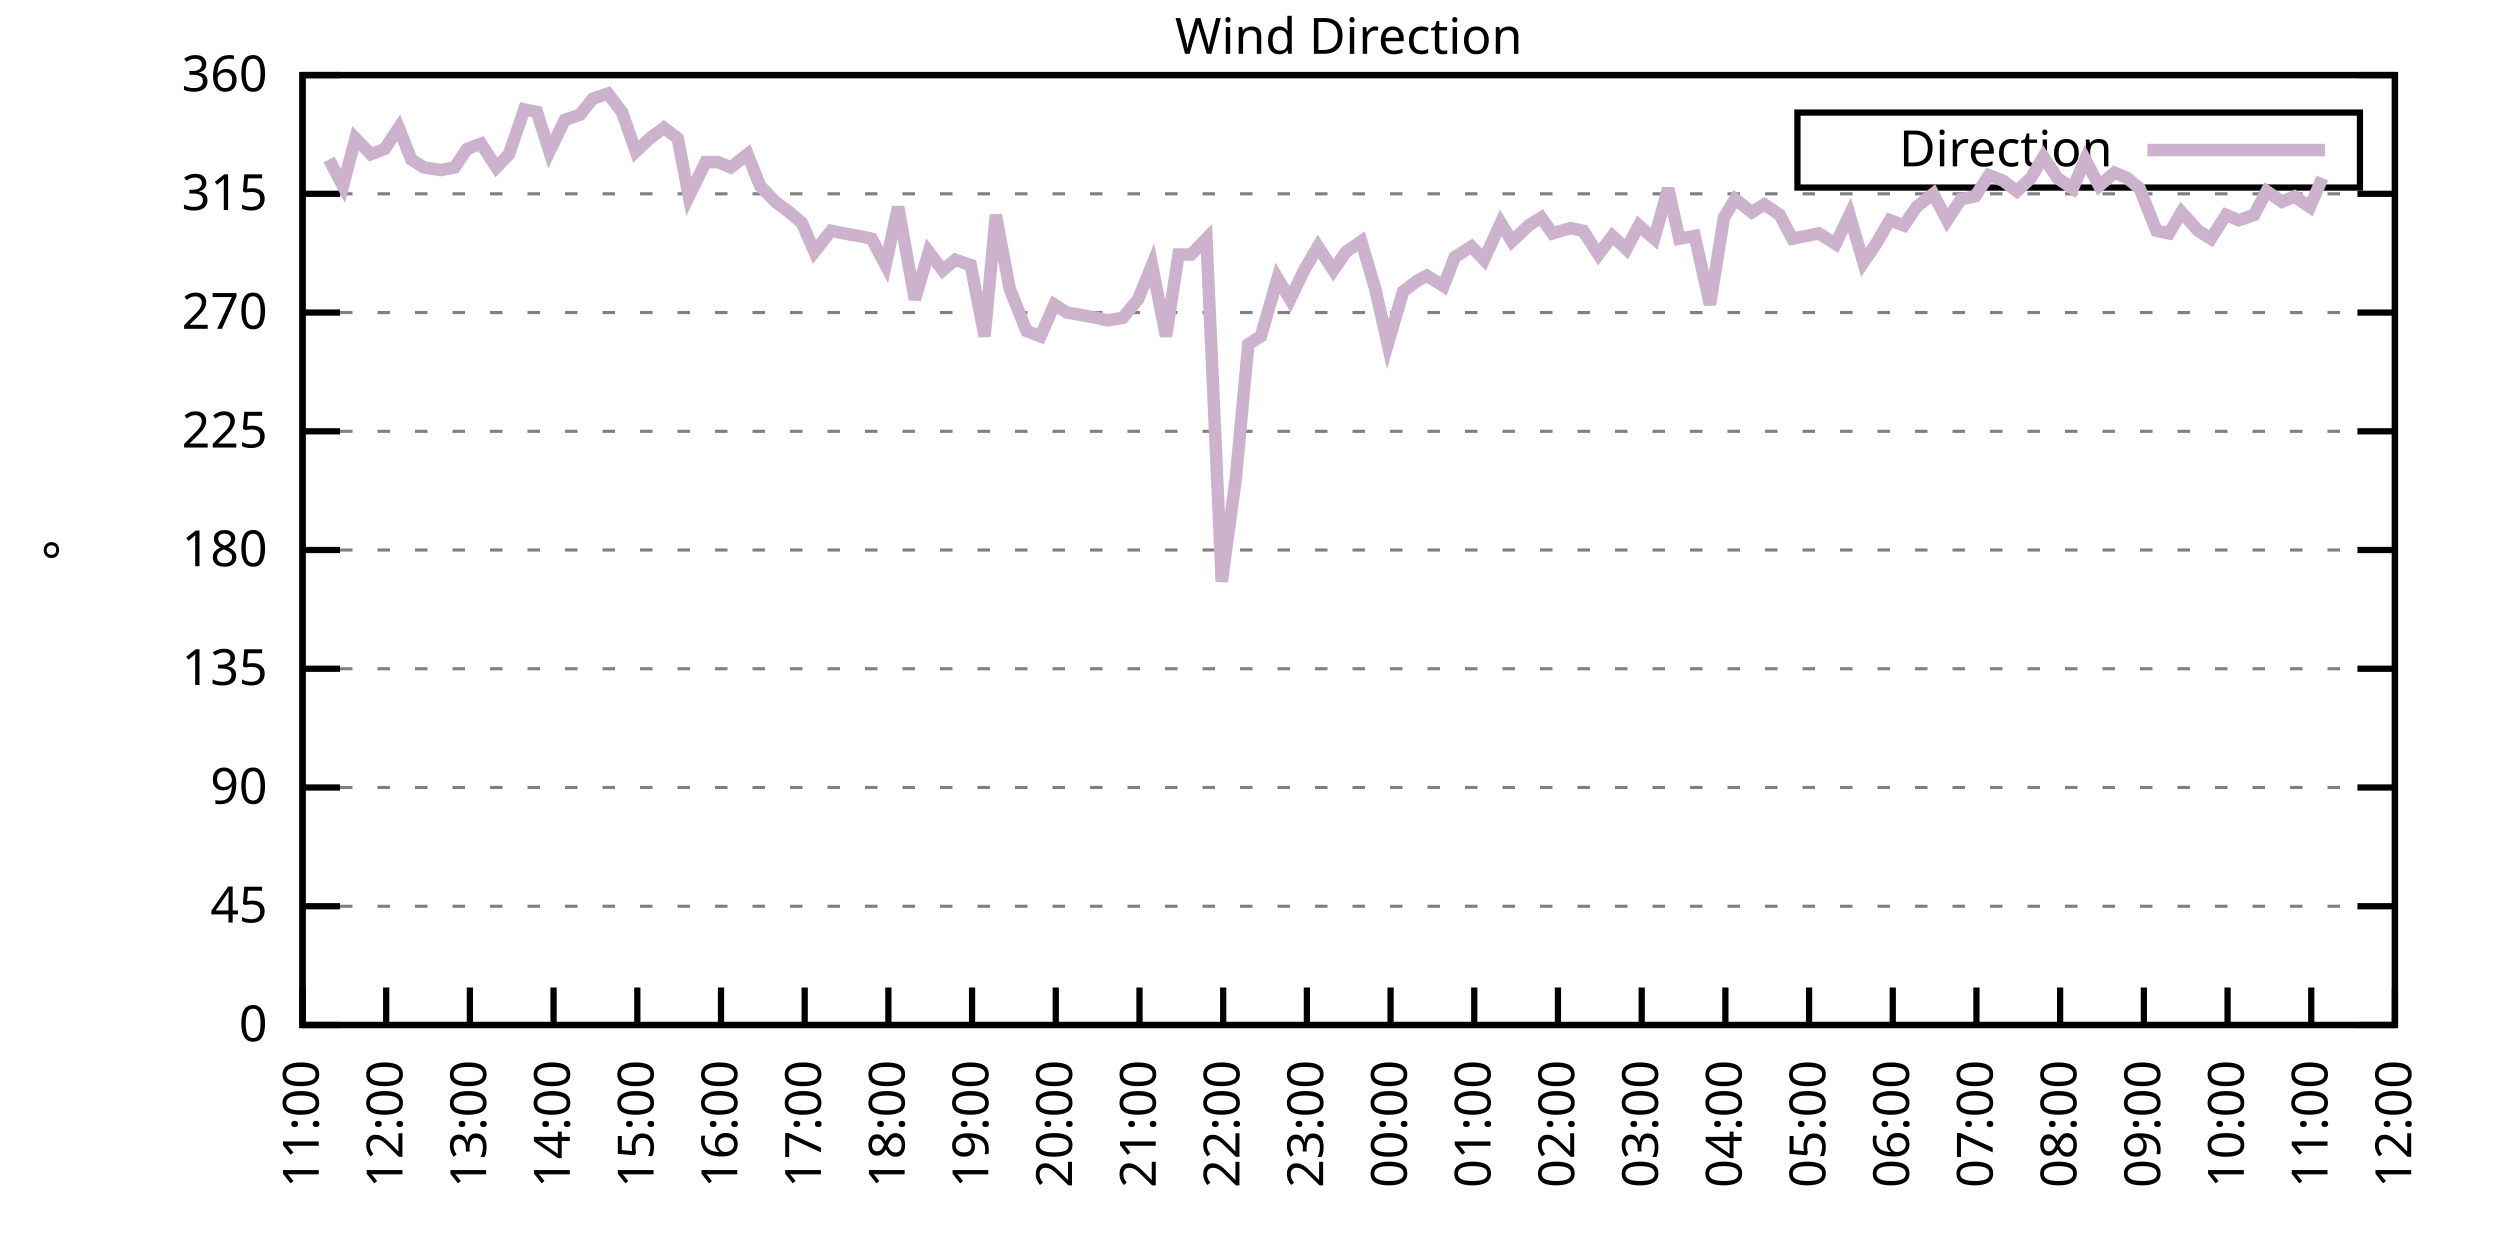
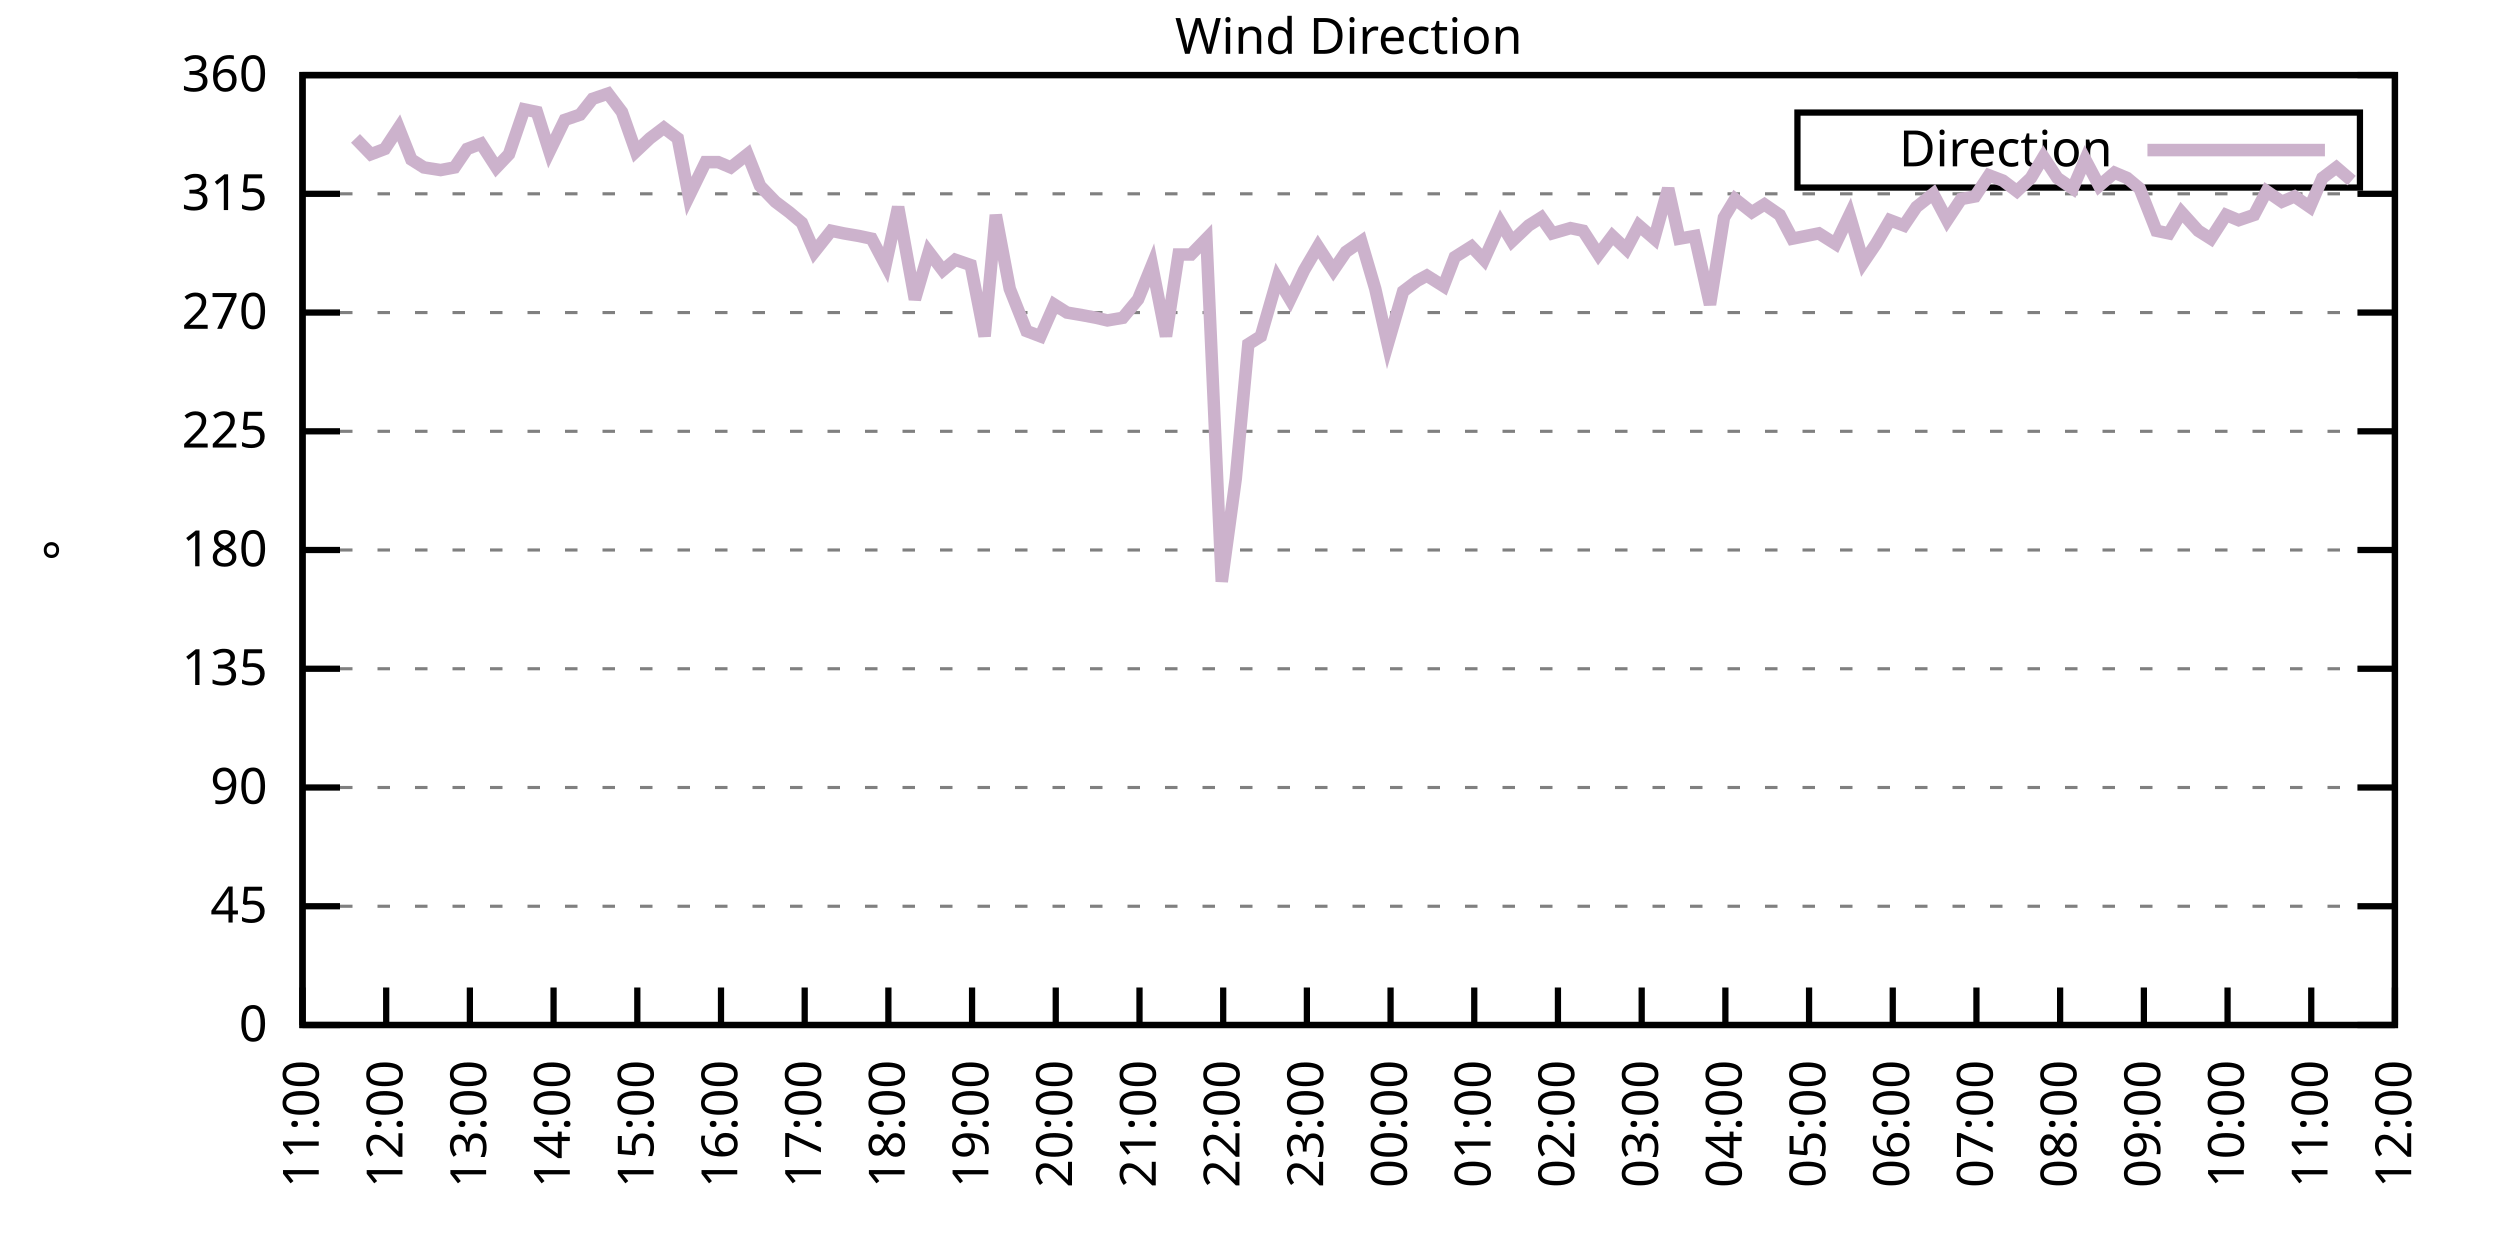
<svg xmlns="http://www.w3.org/2000/svg" xmlns:xlink="http://www.w3.org/1999/xlink" width="400" height="200" viewBox="0 0 400 200">
  <g id="gnuplot_canvas">
    <rect x="0" y="0" width="400" height="200" fill="none" />
    <defs>
      <circle id="gpDot" r="0.5" stroke-width="0.5" stroke="currentColor" />
      <path id="gpPt0" stroke-width="0.333" stroke="currentColor" d="M-1,0 h2 M0,-1 v2" />
      <path id="gpPt1" stroke-width="0.333" stroke="currentColor" d="M-1,-1 L1,1 M1,-1 L-1,1" />
      <path id="gpPt2" stroke-width="0.333" stroke="currentColor" d="M-1,0 L1,0 M0,-1 L0,1 M-1,-1 L1,1 M-1,1 L1,-1" />
      <rect id="gpPt3" stroke-width="0.333" stroke="currentColor" x="-1" y="-1" width="2" height="2" />
      <rect id="gpPt4" stroke-width="0.333" stroke="currentColor" fill="currentColor" x="-1" y="-1" width="2" height="2" />
      <circle id="gpPt5" stroke-width="0.333" stroke="currentColor" cx="0" cy="0" r="1" />
      <use xlink:href="#gpPt5" id="gpPt6" fill="currentColor" stroke="none" />
      <path id="gpPt7" stroke-width="0.333" stroke="currentColor" d="M0,-1.33 L-1.33,0.67 L1.33,0.67 z" />
      <use xlink:href="#gpPt7" id="gpPt8" fill="currentColor" stroke="none" />
      <use xlink:href="#gpPt7" id="gpPt9" stroke="currentColor" transform="rotate(180)" />
      <use xlink:href="#gpPt9" id="gpPt10" fill="currentColor" stroke="none" />
      <use xlink:href="#gpPt3" id="gpPt11" stroke="currentColor" transform="rotate(45)" />
      <use xlink:href="#gpPt11" id="gpPt12" fill="currentColor" stroke="none" />
      <path id="gpPt13" stroke-width="0.333" stroke="currentColor" d="M0,1.330 L1.265,0.411 L0.782,-1.067 L-0.782,-1.076 L-1.265,0.411 z" />
      <use xlink:href="#gpPt13" id="gpPt14" fill="currentColor" stroke="none" />
      <filter id="textbox" filterUnits="objectBoundingBox" x="0" y="0" height="1" width="1">
        <feFlood flood-color="white" flood-opacity="1" result="bgnd" />
        <feComposite in="SourceGraphic" in2="bgnd" operator="atop" />
      </filter>
      <filter id="greybox" filterUnits="objectBoundingBox" x="0" y="0" height="1" width="1">
        <feFlood flood-color="lightgrey" flood-opacity="1" result="grey" />
        <feComposite in="SourceGraphic" in2="grey" operator="atop" />
      </filter>
    </defs>
    <g fill="none" color="white" stroke="currentColor" stroke-width="1.00" stroke-linecap="butt" stroke-linejoin="miter">
</g>
    <g fill="none" color="black" stroke="currentColor" stroke-width="1.00" stroke-linecap="butt" stroke-linejoin="miter">
      <g stroke="none" shape-rendering="crispEdges">
        <polygon fill="rgb(255, 255, 255)" points="48.40,164.00 383.18,164.00 383.18,12.02 48.40,12.02 " />
      </g>
    </g>
    <g fill="none" color="black" stroke="currentColor" stroke-width="1.00" stroke-linecap="butt" stroke-linejoin="miter">
</g>
    <g fill="none" color="black" stroke="black" stroke-width="0.50" stroke-linecap="butt" stroke-linejoin="miter">
</g>
    <g fill="none" color="gray" stroke="currentColor" stroke-width="0.50" stroke-linecap="butt" stroke-linejoin="miter">
      <path stroke="gray" stroke-dasharray="2,4" class="gridline" d="M48.40,164.00 L383.19,164.00  " />
    </g>
    <g fill="none" color="gray" stroke="gray" stroke-width="1.00" stroke-linecap="butt" stroke-linejoin="miter">
</g>
    <g fill="none" color="black" stroke="currentColor" stroke-width="1.00" stroke-linecap="butt" stroke-linejoin="miter">
      <path stroke="black" d="M48.40,164.00 L54.40,164.00 M383.19,164.00 L377.19,164.00  " />
      <g transform="translate(42.80,166.60)" stroke="none" fill="black" font-family="Sans" font-size="8.00" text-anchor="end">
        <text>
          <tspan font-family="Sans"> 0</tspan>
        </text>
      </g>
    </g>
    <g fill="none" color="black" stroke="currentColor" stroke-width="1.00" stroke-linecap="butt" stroke-linejoin="miter">
</g>
    <g fill="none" color="black" stroke="black" stroke-width="0.50" stroke-linecap="butt" stroke-linejoin="miter">
</g>
    <g fill="none" color="gray" stroke="currentColor" stroke-width="0.50" stroke-linecap="butt" stroke-linejoin="miter">
      <path stroke="gray" stroke-dasharray="2,4" class="gridline" d="M48.40,145.00 L383.19,145.00  " />
    </g>
    <g fill="none" color="gray" stroke="gray" stroke-width="1.00" stroke-linecap="butt" stroke-linejoin="miter">
</g>
    <g fill="none" color="black" stroke="currentColor" stroke-width="1.00" stroke-linecap="butt" stroke-linejoin="miter">
      <path stroke="black" d="M48.40,145.00 L54.40,145.00 M383.19,145.00 L377.19,145.00  " />
      <g transform="translate(42.80,147.60)" stroke="none" fill="black" font-family="Sans" font-size="8.00" text-anchor="end">
        <text>
          <tspan font-family="Sans"> 45</tspan>
        </text>
      </g>
    </g>
    <g fill="none" color="black" stroke="currentColor" stroke-width="1.00" stroke-linecap="butt" stroke-linejoin="miter">
</g>
    <g fill="none" color="black" stroke="black" stroke-width="0.50" stroke-linecap="butt" stroke-linejoin="miter">
</g>
    <g fill="none" color="gray" stroke="currentColor" stroke-width="0.50" stroke-linecap="butt" stroke-linejoin="miter">
      <path stroke="gray" stroke-dasharray="2,4" class="gridline" d="M48.40,126.00 L383.19,126.00  " />
    </g>
    <g fill="none" color="gray" stroke="gray" stroke-width="1.00" stroke-linecap="butt" stroke-linejoin="miter">
</g>
    <g fill="none" color="black" stroke="currentColor" stroke-width="1.00" stroke-linecap="butt" stroke-linejoin="miter">
      <path stroke="black" d="M48.40,126.00 L54.40,126.00 M383.19,126.00 L377.19,126.00  " />
      <g transform="translate(42.80,128.60)" stroke="none" fill="black" font-family="Sans" font-size="8.00" text-anchor="end">
        <text>
          <tspan font-family="Sans"> 90</tspan>
        </text>
      </g>
    </g>
    <g fill="none" color="black" stroke="currentColor" stroke-width="1.00" stroke-linecap="butt" stroke-linejoin="miter">
</g>
    <g fill="none" color="black" stroke="black" stroke-width="0.50" stroke-linecap="butt" stroke-linejoin="miter">
</g>
    <g fill="none" color="gray" stroke="currentColor" stroke-width="0.50" stroke-linecap="butt" stroke-linejoin="miter">
      <path stroke="gray" stroke-dasharray="2,4" class="gridline" d="M48.40,107.00 L383.19,107.00  " />
    </g>
    <g fill="none" color="gray" stroke="gray" stroke-width="1.00" stroke-linecap="butt" stroke-linejoin="miter">
</g>
    <g fill="none" color="black" stroke="currentColor" stroke-width="1.00" stroke-linecap="butt" stroke-linejoin="miter">
      <path stroke="black" d="M48.40,107.00 L54.40,107.00 M383.19,107.00 L377.19,107.00  " />
      <g transform="translate(42.80,109.60)" stroke="none" fill="black" font-family="Sans" font-size="8.00" text-anchor="end">
        <text>
          <tspan font-family="Sans"> 135</tspan>
        </text>
      </g>
    </g>
    <g fill="none" color="black" stroke="currentColor" stroke-width="1.00" stroke-linecap="butt" stroke-linejoin="miter">
</g>
    <g fill="none" color="black" stroke="black" stroke-width="0.50" stroke-linecap="butt" stroke-linejoin="miter">
</g>
    <g fill="none" color="gray" stroke="currentColor" stroke-width="0.50" stroke-linecap="butt" stroke-linejoin="miter">
      <path stroke="gray" stroke-dasharray="2,4" class="gridline" d="M48.40,88.00 L383.19,88.00  " />
    </g>
    <g fill="none" color="gray" stroke="gray" stroke-width="1.00" stroke-linecap="butt" stroke-linejoin="miter">
</g>
    <g fill="none" color="black" stroke="currentColor" stroke-width="1.00" stroke-linecap="butt" stroke-linejoin="miter">
      <path stroke="black" d="M48.40,88.00 L54.40,88.00 M383.19,88.00 L377.19,88.00  " />
      <g transform="translate(42.80,90.60)" stroke="none" fill="black" font-family="Sans" font-size="8.00" text-anchor="end">
        <text>
          <tspan font-family="Sans"> 180</tspan>
        </text>
      </g>
    </g>
    <g fill="none" color="black" stroke="currentColor" stroke-width="1.00" stroke-linecap="butt" stroke-linejoin="miter">
</g>
    <g fill="none" color="black" stroke="black" stroke-width="0.50" stroke-linecap="butt" stroke-linejoin="miter">
</g>
    <g fill="none" color="gray" stroke="currentColor" stroke-width="0.50" stroke-linecap="butt" stroke-linejoin="miter">
      <path stroke="gray" stroke-dasharray="2,4" class="gridline" d="M48.40,69.01 L383.19,69.01  " />
    </g>
    <g fill="none" color="gray" stroke="gray" stroke-width="1.00" stroke-linecap="butt" stroke-linejoin="miter">
</g>
    <g fill="none" color="black" stroke="currentColor" stroke-width="1.00" stroke-linecap="butt" stroke-linejoin="miter">
      <path stroke="black" d="M48.40,69.01 L54.40,69.01 M383.19,69.01 L377.19,69.01  " />
      <g transform="translate(42.80,71.61)" stroke="none" fill="black" font-family="Sans" font-size="8.00" text-anchor="end">
        <text>
          <tspan font-family="Sans"> 225</tspan>
        </text>
      </g>
    </g>
    <g fill="none" color="black" stroke="currentColor" stroke-width="1.00" stroke-linecap="butt" stroke-linejoin="miter">
</g>
    <g fill="none" color="black" stroke="black" stroke-width="0.50" stroke-linecap="butt" stroke-linejoin="miter">
</g>
    <g fill="none" color="gray" stroke="currentColor" stroke-width="0.50" stroke-linecap="butt" stroke-linejoin="miter">
      <path stroke="gray" stroke-dasharray="2,4" class="gridline" d="M48.40,50.01 L383.19,50.01  " />
    </g>
    <g fill="none" color="gray" stroke="gray" stroke-width="1.00" stroke-linecap="butt" stroke-linejoin="miter">
</g>
    <g fill="none" color="black" stroke="currentColor" stroke-width="1.00" stroke-linecap="butt" stroke-linejoin="miter">
      <path stroke="black" d="M48.40,50.01 L54.40,50.01 M383.19,50.01 L377.19,50.01  " />
      <g transform="translate(42.80,52.61)" stroke="none" fill="black" font-family="Sans" font-size="8.00" text-anchor="end">
        <text>
          <tspan font-family="Sans"> 270</tspan>
        </text>
      </g>
    </g>
    <g fill="none" color="black" stroke="currentColor" stroke-width="1.00" stroke-linecap="butt" stroke-linejoin="miter">
</g>
    <g fill="none" color="black" stroke="black" stroke-width="0.50" stroke-linecap="butt" stroke-linejoin="miter">
</g>
    <g fill="none" color="gray" stroke="currentColor" stroke-width="0.50" stroke-linecap="butt" stroke-linejoin="miter">
      <path stroke="gray" stroke-dasharray="2,4" class="gridline" d="M48.40,31.01 L383.19,31.01  " />
    </g>
    <g fill="none" color="gray" stroke="gray" stroke-width="1.00" stroke-linecap="butt" stroke-linejoin="miter">
</g>
    <g fill="none" color="black" stroke="currentColor" stroke-width="1.00" stroke-linecap="butt" stroke-linejoin="miter">
      <path stroke="black" d="M48.40,31.01 L54.40,31.01 M383.19,31.01 L377.19,31.01  " />
      <g transform="translate(42.80,33.61)" stroke="none" fill="black" font-family="Sans" font-size="8.00" text-anchor="end">
        <text>
          <tspan font-family="Sans"> 315</tspan>
        </text>
      </g>
    </g>
    <g fill="none" color="black" stroke="currentColor" stroke-width="1.00" stroke-linecap="butt" stroke-linejoin="miter">
</g>
    <g fill="none" color="black" stroke="black" stroke-width="0.50" stroke-linecap="butt" stroke-linejoin="miter">
</g>
    <g fill="none" color="gray" stroke="currentColor" stroke-width="0.50" stroke-linecap="butt" stroke-linejoin="miter">
      <path stroke="gray" stroke-dasharray="2,4" class="gridline" d="M48.40,12.01 L383.19,12.01  " />
    </g>
    <g fill="none" color="gray" stroke="gray" stroke-width="1.00" stroke-linecap="butt" stroke-linejoin="miter">
</g>
    <g fill="none" color="black" stroke="currentColor" stroke-width="1.00" stroke-linecap="butt" stroke-linejoin="miter">
      <path stroke="black" d="M48.40,12.01 L54.40,12.01 M383.19,12.01 L377.19,12.01  " />
      <g transform="translate(42.80,14.61)" stroke="none" fill="black" font-family="Sans" font-size="8.00" text-anchor="end">
        <text>
          <tspan font-family="Sans"> 360</tspan>
        </text>
      </g>
    </g>
    <g fill="none" color="black" stroke="currentColor" stroke-width="1.00" stroke-linecap="butt" stroke-linejoin="miter">
      <path stroke="black" d="M48.40,164.00 L48.40,158.00  " />
      <g transform="translate(51.00,169.60) rotate(270.00)" stroke="none" fill="black" font-family="Sans" font-size="8.00" text-anchor="end">
        <text>
          <tspan font-family="Sans">11:00</tspan>
        </text>
      </g>
    </g>
    <g fill="none" color="black" stroke="currentColor" stroke-width="1.00" stroke-linecap="butt" stroke-linejoin="miter">
      <path stroke="black" d="M61.79,164.00 L61.79,158.00  " />
      <g transform="translate(64.39,169.60) rotate(270.00)" stroke="none" fill="black" font-family="Sans" font-size="8.00" text-anchor="end">
        <text>
          <tspan font-family="Sans">12:00</tspan>
        </text>
      </g>
    </g>
    <g fill="none" color="black" stroke="currentColor" stroke-width="1.00" stroke-linecap="butt" stroke-linejoin="miter">
      <path stroke="black" d="M75.18,164.00 L75.18,158.00  " />
      <g transform="translate(77.78,169.60) rotate(270.00)" stroke="none" fill="black" font-family="Sans" font-size="8.00" text-anchor="end">
        <text>
          <tspan font-family="Sans">13:00</tspan>
        </text>
      </g>
    </g>
    <g fill="none" color="black" stroke="currentColor" stroke-width="1.00" stroke-linecap="butt" stroke-linejoin="miter">
      <path stroke="black" d="M88.57,164.00 L88.57,158.00  " />
      <g transform="translate(91.17,169.60) rotate(270.00)" stroke="none" fill="black" font-family="Sans" font-size="8.00" text-anchor="end">
        <text>
          <tspan font-family="Sans">14:00</tspan>
        </text>
      </g>
    </g>
    <g fill="none" color="black" stroke="currentColor" stroke-width="1.00" stroke-linecap="butt" stroke-linejoin="miter">
      <path stroke="black" d="M101.97,164.00 L101.97,158.00  " />
      <g transform="translate(104.57,169.60) rotate(270.00)" stroke="none" fill="black" font-family="Sans" font-size="8.00" text-anchor="end">
        <text>
          <tspan font-family="Sans">15:00</tspan>
        </text>
      </g>
    </g>
    <g fill="none" color="black" stroke="currentColor" stroke-width="1.00" stroke-linecap="butt" stroke-linejoin="miter">
      <path stroke="black" d="M115.36,164.00 L115.36,158.00  " />
      <g transform="translate(117.96,169.60) rotate(270.00)" stroke="none" fill="black" font-family="Sans" font-size="8.00" text-anchor="end">
        <text>
          <tspan font-family="Sans">16:00</tspan>
        </text>
      </g>
    </g>
    <g fill="none" color="black" stroke="currentColor" stroke-width="1.00" stroke-linecap="butt" stroke-linejoin="miter">
      <path stroke="black" d="M128.75,164.00 L128.75,158.00  " />
      <g transform="translate(131.35,169.60) rotate(270.00)" stroke="none" fill="black" font-family="Sans" font-size="8.00" text-anchor="end">
        <text>
          <tspan font-family="Sans">17:00</tspan>
        </text>
      </g>
    </g>
    <g fill="none" color="black" stroke="currentColor" stroke-width="1.00" stroke-linecap="butt" stroke-linejoin="miter">
      <path stroke="black" d="M142.14,164.00 L142.14,158.00  " />
      <g transform="translate(144.74,169.60) rotate(270.00)" stroke="none" fill="black" font-family="Sans" font-size="8.00" text-anchor="end">
        <text>
          <tspan font-family="Sans">18:00</tspan>
        </text>
      </g>
    </g>
    <g fill="none" color="black" stroke="currentColor" stroke-width="1.00" stroke-linecap="butt" stroke-linejoin="miter">
      <path stroke="black" d="M155.53,164.00 L155.53,158.00  " />
      <g transform="translate(158.13,169.60) rotate(270.00)" stroke="none" fill="black" font-family="Sans" font-size="8.00" text-anchor="end">
        <text>
          <tspan font-family="Sans">19:00</tspan>
        </text>
      </g>
    </g>
    <g fill="none" color="black" stroke="currentColor" stroke-width="1.00" stroke-linecap="butt" stroke-linejoin="miter">
      <path stroke="black" d="M168.92,164.00 L168.92,158.00  " />
      <g transform="translate(171.52,169.60) rotate(270.00)" stroke="none" fill="black" font-family="Sans" font-size="8.00" text-anchor="end">
        <text>
          <tspan font-family="Sans">20:00</tspan>
        </text>
      </g>
    </g>
    <g fill="none" color="black" stroke="currentColor" stroke-width="1.00" stroke-linecap="butt" stroke-linejoin="miter">
      <path stroke="black" d="M182.32,164.00 L182.32,158.00  " />
      <g transform="translate(184.92,169.60) rotate(270.00)" stroke="none" fill="black" font-family="Sans" font-size="8.00" text-anchor="end">
        <text>
          <tspan font-family="Sans">21:00</tspan>
        </text>
      </g>
    </g>
    <g fill="none" color="black" stroke="currentColor" stroke-width="1.00" stroke-linecap="butt" stroke-linejoin="miter">
      <path stroke="black" d="M195.71,164.00 L195.71,158.00  " />
      <g transform="translate(198.31,169.60) rotate(270.00)" stroke="none" fill="black" font-family="Sans" font-size="8.00" text-anchor="end">
        <text>
          <tspan font-family="Sans">22:00</tspan>
        </text>
      </g>
    </g>
    <g fill="none" color="black" stroke="currentColor" stroke-width="1.00" stroke-linecap="butt" stroke-linejoin="miter">
      <path stroke="black" d="M209.10,164.00 L209.10,158.00  " />
      <g transform="translate(211.70,169.60) rotate(270.00)" stroke="none" fill="black" font-family="Sans" font-size="8.00" text-anchor="end">
        <text>
          <tspan font-family="Sans">23:00</tspan>
        </text>
      </g>
    </g>
    <g fill="none" color="black" stroke="currentColor" stroke-width="1.00" stroke-linecap="butt" stroke-linejoin="miter">
      <path stroke="black" d="M222.49,164.00 L222.49,158.00  " />
      <g transform="translate(225.09,169.60) rotate(270.00)" stroke="none" fill="black" font-family="Sans" font-size="8.00" text-anchor="end">
        <text>
          <tspan font-family="Sans">00:00</tspan>
        </text>
      </g>
    </g>
    <g fill="none" color="black" stroke="currentColor" stroke-width="1.00" stroke-linecap="butt" stroke-linejoin="miter">
      <path stroke="black" d="M235.88,164.00 L235.88,158.00  " />
      <g transform="translate(238.48,169.60) rotate(270.00)" stroke="none" fill="black" font-family="Sans" font-size="8.00" text-anchor="end">
        <text>
          <tspan font-family="Sans">01:00</tspan>
        </text>
      </g>
    </g>
    <g fill="none" color="black" stroke="currentColor" stroke-width="1.00" stroke-linecap="butt" stroke-linejoin="miter">
      <path stroke="black" d="M249.27,164.00 L249.27,158.00  " />
      <g transform="translate(251.87,169.60) rotate(270.00)" stroke="none" fill="black" font-family="Sans" font-size="8.00" text-anchor="end">
        <text>
          <tspan font-family="Sans">02:00</tspan>
        </text>
      </g>
    </g>
    <g fill="none" color="black" stroke="currentColor" stroke-width="1.00" stroke-linecap="butt" stroke-linejoin="miter">
      <path stroke="black" d="M262.67,164.00 L262.67,158.00  " />
      <g transform="translate(265.27,169.60) rotate(270.00)" stroke="none" fill="black" font-family="Sans" font-size="8.00" text-anchor="end">
        <text>
          <tspan font-family="Sans">03:00</tspan>
        </text>
      </g>
    </g>
    <g fill="none" color="black" stroke="currentColor" stroke-width="1.00" stroke-linecap="butt" stroke-linejoin="miter">
      <path stroke="black" d="M276.06,164.00 L276.06,158.00  " />
      <g transform="translate(278.66,169.60) rotate(270.00)" stroke="none" fill="black" font-family="Sans" font-size="8.00" text-anchor="end">
        <text>
          <tspan font-family="Sans">04:00</tspan>
        </text>
      </g>
    </g>
    <g fill="none" color="black" stroke="currentColor" stroke-width="1.00" stroke-linecap="butt" stroke-linejoin="miter">
      <path stroke="black" d="M289.45,164.00 L289.45,158.00  " />
      <g transform="translate(292.05,169.60) rotate(270.00)" stroke="none" fill="black" font-family="Sans" font-size="8.00" text-anchor="end">
        <text>
          <tspan font-family="Sans">05:00</tspan>
        </text>
      </g>
    </g>
    <g fill="none" color="black" stroke="currentColor" stroke-width="1.00" stroke-linecap="butt" stroke-linejoin="miter">
      <path stroke="black" d="M302.84,164.00 L302.84,158.00  " />
      <g transform="translate(305.44,169.60) rotate(270.00)" stroke="none" fill="black" font-family="Sans" font-size="8.00" text-anchor="end">
        <text>
          <tspan font-family="Sans">06:00</tspan>
        </text>
      </g>
    </g>
    <g fill="none" color="black" stroke="currentColor" stroke-width="1.00" stroke-linecap="butt" stroke-linejoin="miter">
      <path stroke="black" d="M316.23,164.00 L316.23,158.00  " />
      <g transform="translate(318.83,169.60) rotate(270.00)" stroke="none" fill="black" font-family="Sans" font-size="8.00" text-anchor="end">
        <text>
          <tspan font-family="Sans">07:00</tspan>
        </text>
      </g>
    </g>
    <g fill="none" color="black" stroke="currentColor" stroke-width="1.00" stroke-linecap="butt" stroke-linejoin="miter">
      <path stroke="black" d="M329.62,164.00 L329.62,158.00  " />
      <g transform="translate(332.22,169.60) rotate(270.00)" stroke="none" fill="black" font-family="Sans" font-size="8.00" text-anchor="end">
        <text>
          <tspan font-family="Sans">08:00</tspan>
        </text>
      </g>
    </g>
    <g fill="none" color="black" stroke="currentColor" stroke-width="1.00" stroke-linecap="butt" stroke-linejoin="miter">
      <path stroke="black" d="M343.02,164.00 L343.02,158.00  " />
      <g transform="translate(345.62,169.60) rotate(270.00)" stroke="none" fill="black" font-family="Sans" font-size="8.00" text-anchor="end">
        <text>
          <tspan font-family="Sans">09:00</tspan>
        </text>
      </g>
    </g>
    <g fill="none" color="black" stroke="currentColor" stroke-width="1.00" stroke-linecap="butt" stroke-linejoin="miter">
      <path stroke="black" d="M356.41,164.00 L356.41,158.00  " />
      <g transform="translate(359.01,169.60) rotate(270.00)" stroke="none" fill="black" font-family="Sans" font-size="8.00" text-anchor="end">
        <text>
          <tspan font-family="Sans">10:00</tspan>
        </text>
      </g>
    </g>
    <g fill="none" color="black" stroke="currentColor" stroke-width="1.00" stroke-linecap="butt" stroke-linejoin="miter">
      <path stroke="black" d="M369.80,164.00 L369.80,158.00  " />
      <g transform="translate(372.40,169.60) rotate(270.00)" stroke="none" fill="black" font-family="Sans" font-size="8.00" text-anchor="end">
        <text>
          <tspan font-family="Sans">11:00</tspan>
        </text>
      </g>
    </g>
    <g fill="none" color="black" stroke="currentColor" stroke-width="1.00" stroke-linecap="butt" stroke-linejoin="miter">
      <path stroke="black" d="M383.19,164.00 L383.19,158.00  " />
      <g transform="translate(385.79,169.60) rotate(270.00)" stroke="none" fill="black" font-family="Sans" font-size="8.00" text-anchor="end">
        <text>
          <tspan font-family="Sans">12:00</tspan>
        </text>
      </g>
    </g>
    <g fill="none" color="black" stroke="currentColor" stroke-width="1.00" stroke-linecap="butt" stroke-linejoin="miter">
</g>
    <g fill="none" color="black" stroke="currentColor" stroke-width="1.00" stroke-linecap="butt" stroke-linejoin="miter">
      <path stroke="black" d="M48.40,12.01 L48.40,164.00 L383.19,164.00 L383.19,12.01 L48.40,12.01 Z  " />
    </g>
    <g fill="none" color="black" stroke="currentColor" stroke-width="1.00" stroke-linecap="butt" stroke-linejoin="miter">
</g>
    <g fill="none" color="black" stroke="currentColor" stroke-width="1.00" stroke-linecap="butt" stroke-linejoin="miter">
      <path stroke="black" d="M287.59,30.01 L287.59,18.01 L377.59,18.01 L377.59,30.01 L287.59,30.01 Z  " />
    </g>
    <g id="Wind_direction_plot_1">
      <g fill="none" color="white" stroke="black" stroke-width="2.00" stroke-linecap="butt" stroke-linejoin="miter">
</g>
      <g fill="none" color="black" stroke="currentColor" stroke-width="2.00" stroke-linecap="butt" stroke-linejoin="miter">
        <g transform="translate(337.99,26.61)" stroke="none" fill="black" font-family="Sans" font-size="8.00" text-anchor="end">
          <text>
            <tspan font-family="Sans">Direction</tspan>
          </text>
        </g>
      </g>
      <g fill="none" color="black" stroke="currentColor" stroke-width="2.00" stroke-linecap="butt" stroke-linejoin="miter">
-         <path stroke="rgb(204, 178, 204)" d="M343.59,24.01 L371.99,24.01 M52.64,25.52 L54.87,29.74 L56.88,22.14 L59.34,24.68 L61.57,23.83 L63.80,20.45   L65.81,25.52 L67.82,26.79 L70.50,27.21 L72.73,26.79 L74.74,23.83 L76.97,22.99 L79.42,26.79 L81.43,24.68   L83.89,17.50 L85.90,17.92 L87.91,24.25 L90.36,19.19 L92.82,18.34 L94.82,15.81 L97.28,14.97 L99.51,17.92   L101.74,24.25 L103.98,22.14 L106.21,20.45 L108.44,22.14 L110.22,31.43 L112.90,25.94 L114.91,25.94 L116.92,26.79   L119.60,24.68 L121.61,29.74 L124.06,32.28 L126.29,33.96 L128.30,35.65 L130.31,40.30 L132.99,36.92 L135.00,37.34   L137.45,37.76 L139.46,38.19 L141.69,42.41 L143.70,33.12 L146.38,47.90 L148.61,40.30 L150.85,43.25 L152.85,41.56   L155.31,42.41 L157.54,53.81 L159.33,34.39 L161.56,46.21 L164.24,52.96 L166.47,53.81 L168.70,48.74 L170.71,50.01   L173.17,50.43 L175.40,50.85 L177.18,51.27 L179.64,50.85 L182.09,47.90 L184.32,42.41 L186.56,53.81 L188.57,40.72   L190.57,40.72 L193.03,38.19 L195.48,93.07 L197.72,76.61 L199.73,55.07 L201.73,53.81 L204.41,44.52 L206.42,47.90   L208.65,43.25 L210.88,39.45 L213.34,43.25 L215.35,40.30 L217.80,38.61 L220.04,46.21 L222.04,55.07 L224.50,46.63   L226.73,44.94 L228.29,44.10 L230.97,45.79 L232.76,41.14 L235.44,39.45 L237.44,41.56 L240.12,35.65 L241.91,38.61   L244.59,36.08 L246.60,34.81 L248.38,37.34 L251.28,36.50 L253.29,36.92 L255.75,40.72 L257.98,37.76 L260.21,39.87   L262.22,36.08 L264.67,38.19 L266.91,30.16 L268.69,38.19 L271.15,37.76 L273.60,48.74 L275.83,34.81 L277.62,31.85   L280.30,33.96 L282.31,32.70 L284.76,34.39 L286.77,38.19 L291.01,37.34 L293.69,39.03 L295.92,34.39 L298.15,41.99   L300.16,39.03 L302.39,35.23 L304.63,36.08 L306.63,33.12 L309.31,31.01 L311.54,35.23 L313.78,31.85 L316.01,31.43   L318.24,28.05 L320.47,28.90 L322.70,30.59 L324.94,28.48 L326.95,25.10 L329.18,28.48 L331.63,30.16 L333.64,25.52   L335.87,29.74 L338.33,27.63 L340.34,28.48 L342.35,30.16 L345.02,36.92 L347.03,37.34 L349.04,33.96 L351.72,36.92   L353.73,38.19 L356.18,34.39 L358.19,35.23 L360.65,34.39 L362.66,30.59 L365.11,32.28 L367.12,31.43 L369.58,33.12   L371.58,28.48  " />
+         <path stroke="rgb(204, 178, 204)" d="M343.59,24.01 L371.99,24.01 M56.88,22.14 L59.34,24.68 L61.57,23.83 L63.80,20.45 L65.81,25.52 L67.82,26.79   L70.50,27.21 L72.73,26.79 L74.74,23.83 L76.97,22.99 L79.42,26.79 L81.43,24.68 L83.89,17.50 L85.90,17.92   L87.91,24.25 L90.36,19.19 L92.82,18.34 L94.82,15.81 L97.28,14.97 L99.51,17.92 L101.74,24.25 L103.98,22.14   L106.21,20.45 L108.44,22.14 L110.22,31.43 L112.90,25.94 L114.91,25.94 L116.92,26.79 L119.60,24.68 L121.61,29.74   L124.06,32.28 L126.29,33.96 L128.30,35.65 L130.31,40.30 L132.99,36.92 L135.00,37.34 L137.45,37.76 L139.46,38.19   L141.69,42.41 L143.70,33.12 L146.38,47.90 L148.61,40.30 L150.85,43.25 L152.85,41.56 L155.31,42.41 L157.54,53.81   L159.33,34.39 L161.56,46.21 L164.24,52.96 L166.47,53.81 L168.70,48.74 L170.71,50.01 L173.17,50.43 L175.40,50.85   L177.18,51.27 L179.64,50.85 L182.09,47.90 L184.32,42.41 L186.56,53.81 L188.57,40.72 L190.57,40.72 L193.03,38.19   L195.48,93.07 L197.72,76.61 L199.73,55.07 L201.73,53.81 L204.41,44.52 L206.42,47.90 L208.65,43.25 L210.88,39.45   L213.34,43.25 L215.35,40.30 L217.80,38.61 L220.04,46.21 L222.04,55.07 L224.50,46.63 L226.73,44.94 L228.29,44.10   L230.97,45.79 L232.76,41.14 L235.44,39.45 L237.44,41.56 L240.12,35.65 L241.91,38.61 L244.59,36.08 L246.60,34.81   L248.38,37.34 L251.28,36.50 L253.29,36.92 L255.75,40.72 L257.98,37.76 L260.21,39.87 L262.22,36.08 L264.67,38.19   L266.91,30.16 L268.69,38.19 L271.15,37.76 L273.60,48.74 L275.83,34.81 L277.62,31.85 L280.30,33.96 L282.31,32.70   L284.76,34.39 L286.77,38.19 L291.01,37.34 L293.69,39.03 L295.92,34.39 L298.15,41.99 L300.16,39.03 L302.39,35.23   L304.63,36.08 L306.63,33.12 L309.31,31.01 L311.54,35.23 L313.78,31.85 L316.01,31.43 L318.24,28.05 L320.47,28.90   L322.70,30.59 L324.94,28.48 L326.95,25.10 L329.18,28.48 L331.63,30.16 L333.64,25.52 L335.87,29.74 L338.33,27.63   L340.34,28.48 L342.35,30.16 L345.02,36.92 L347.03,37.34 L349.04,33.96 L351.72,36.92 L353.73,38.19 L356.18,34.39   L358.19,35.23 L360.65,34.39 L362.66,30.59 L365.11,32.28 L367.12,31.43 L369.58,33.12 L371.58,28.48 L373.82,26.79   L376.27,28.90  " />
      </g>
    </g>
    <g fill="none" color="black" stroke="currentColor" stroke-width="2.00" stroke-linecap="butt" stroke-linejoin="miter">
</g>
    <g fill="none" color="black" stroke="black" stroke-width="1.00" stroke-linecap="butt" stroke-linejoin="miter">
</g>
    <g fill="none" color="black" stroke="currentColor" stroke-width="1.00" stroke-linecap="butt" stroke-linejoin="miter">
      <path stroke="black" d="M48.40,12.01 L48.40,164.00 L383.19,164.00 L383.19,12.01 L48.40,12.01 Z  " />
      <g transform="translate(12.80,88.01) rotate(270.00)" stroke="none" fill="black" font-family="Sans" font-size="8.00" text-anchor="middle">
        <text>
          <tspan font-family="Sans">°</tspan>
        </text>
      </g>
    </g>
    <g fill="none" color="black" stroke="currentColor" stroke-width="1.00" stroke-linecap="butt" stroke-linejoin="miter">
</g>
    <g fill="none" color="black" stroke="currentColor" stroke-width="1.00" stroke-linecap="butt" stroke-linejoin="miter">
      <g transform="translate(215.79,8.61)" stroke="none" fill="black" font-family="Sans" font-size="8.00" text-anchor="middle">
        <text>
          <tspan font-family="Sans">Wind Direction</tspan>
        </text>
      </g>
    </g>
    <g fill="none" color="black" stroke="currentColor" stroke-width="1.00" stroke-linecap="butt" stroke-linejoin="miter">
</g>
  </g>
</svg>
